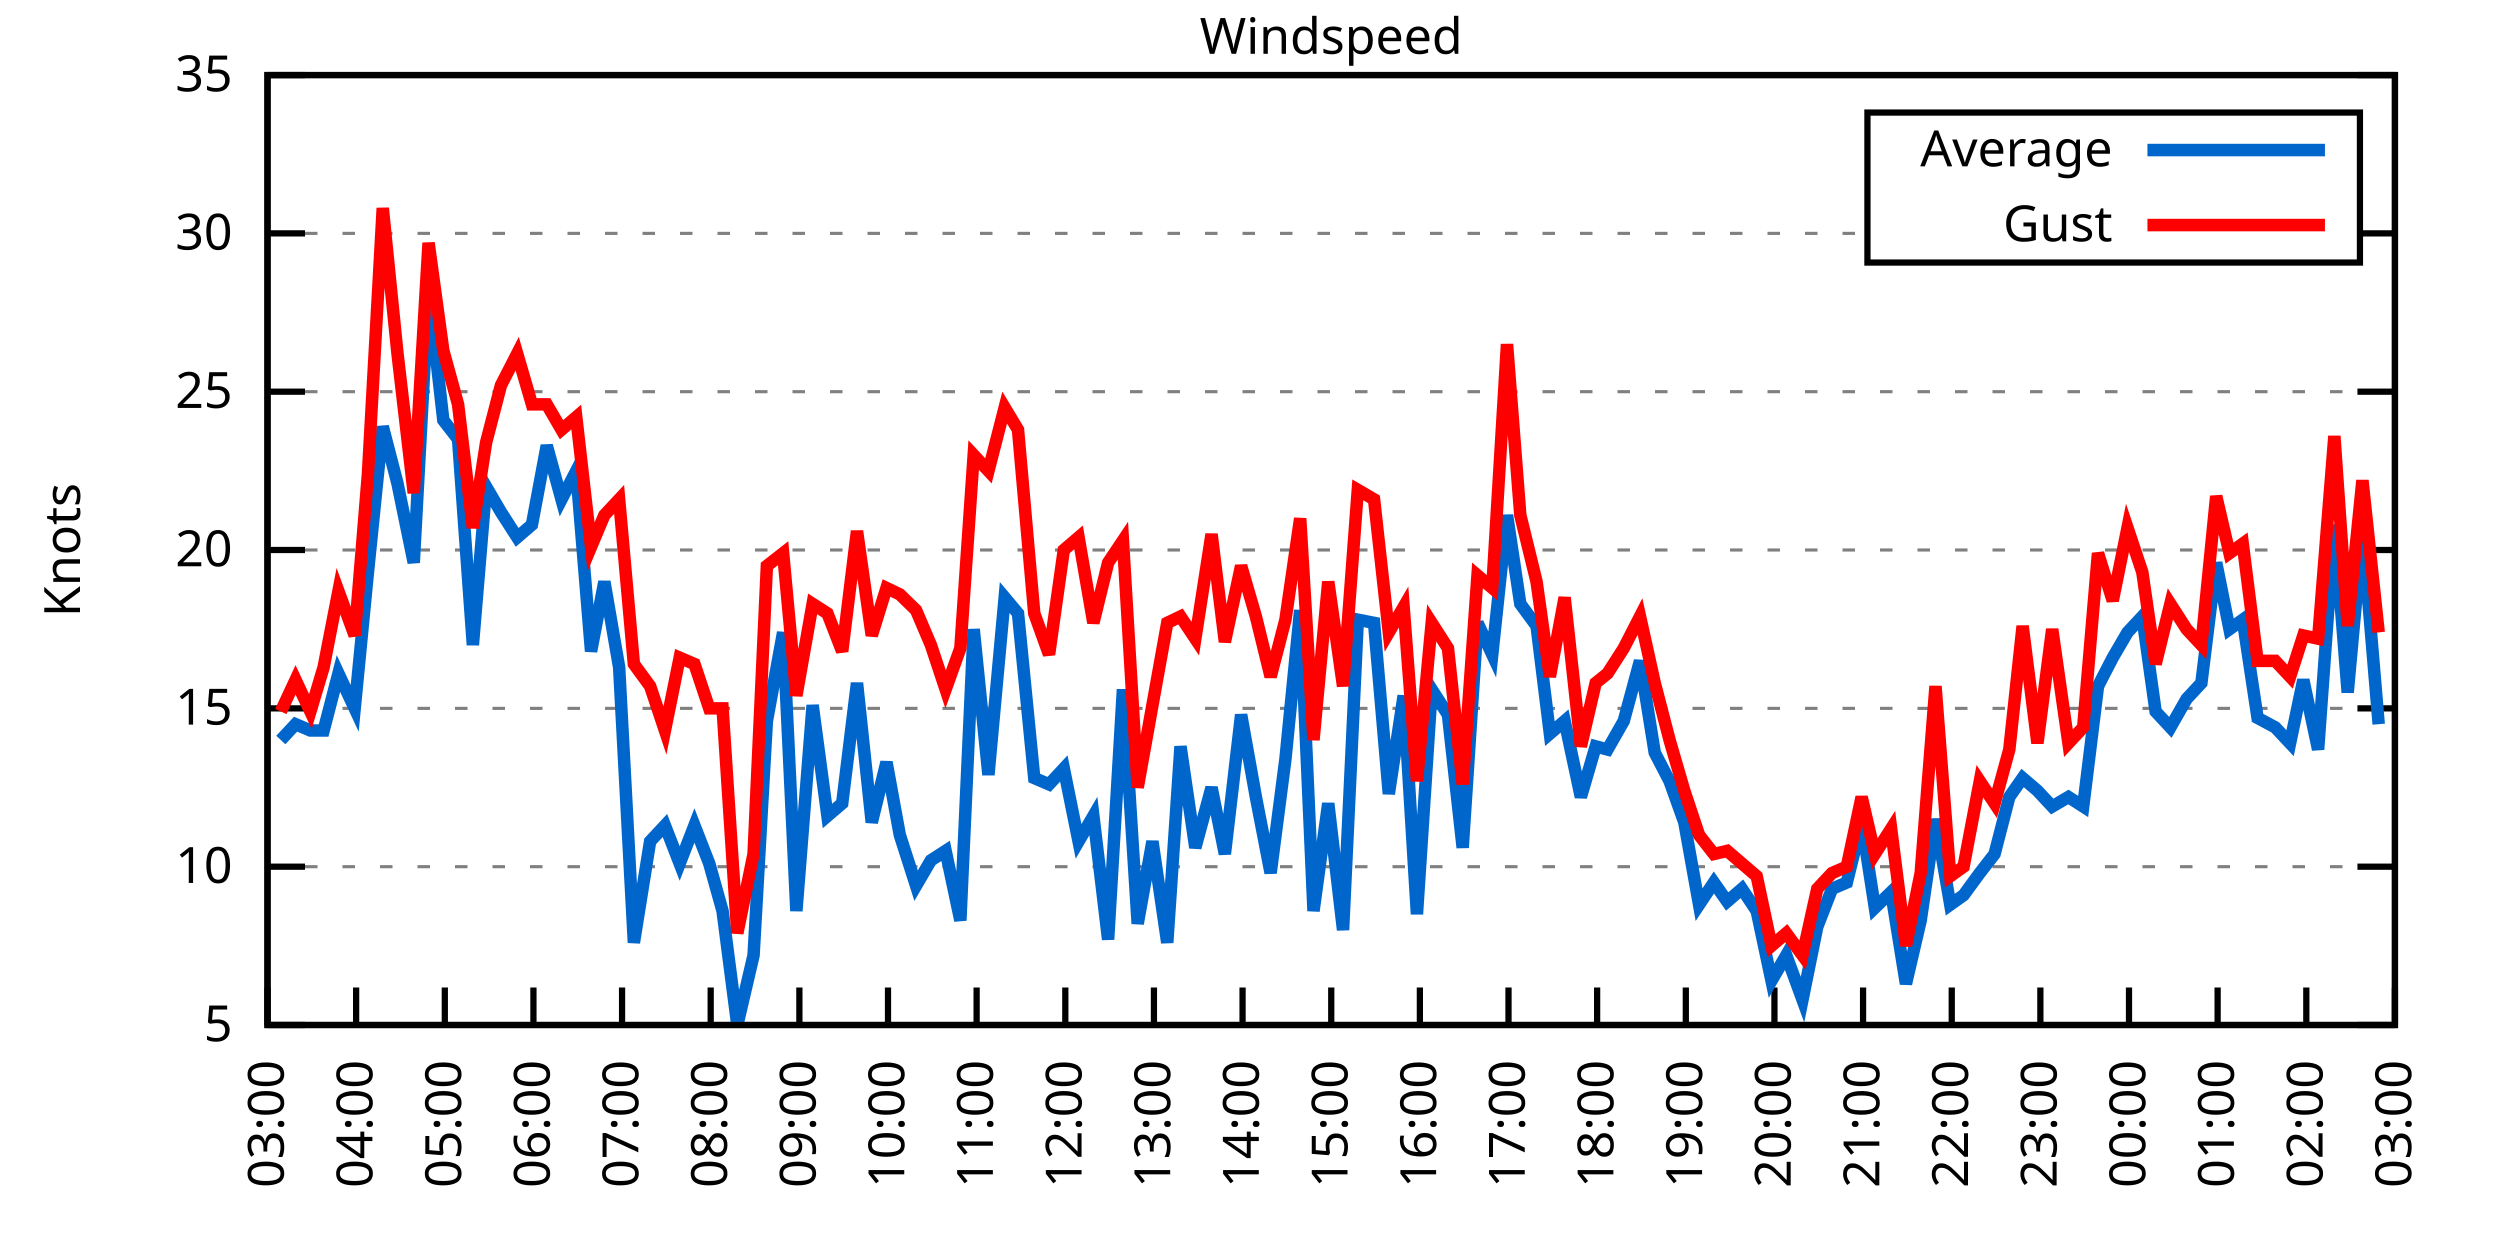
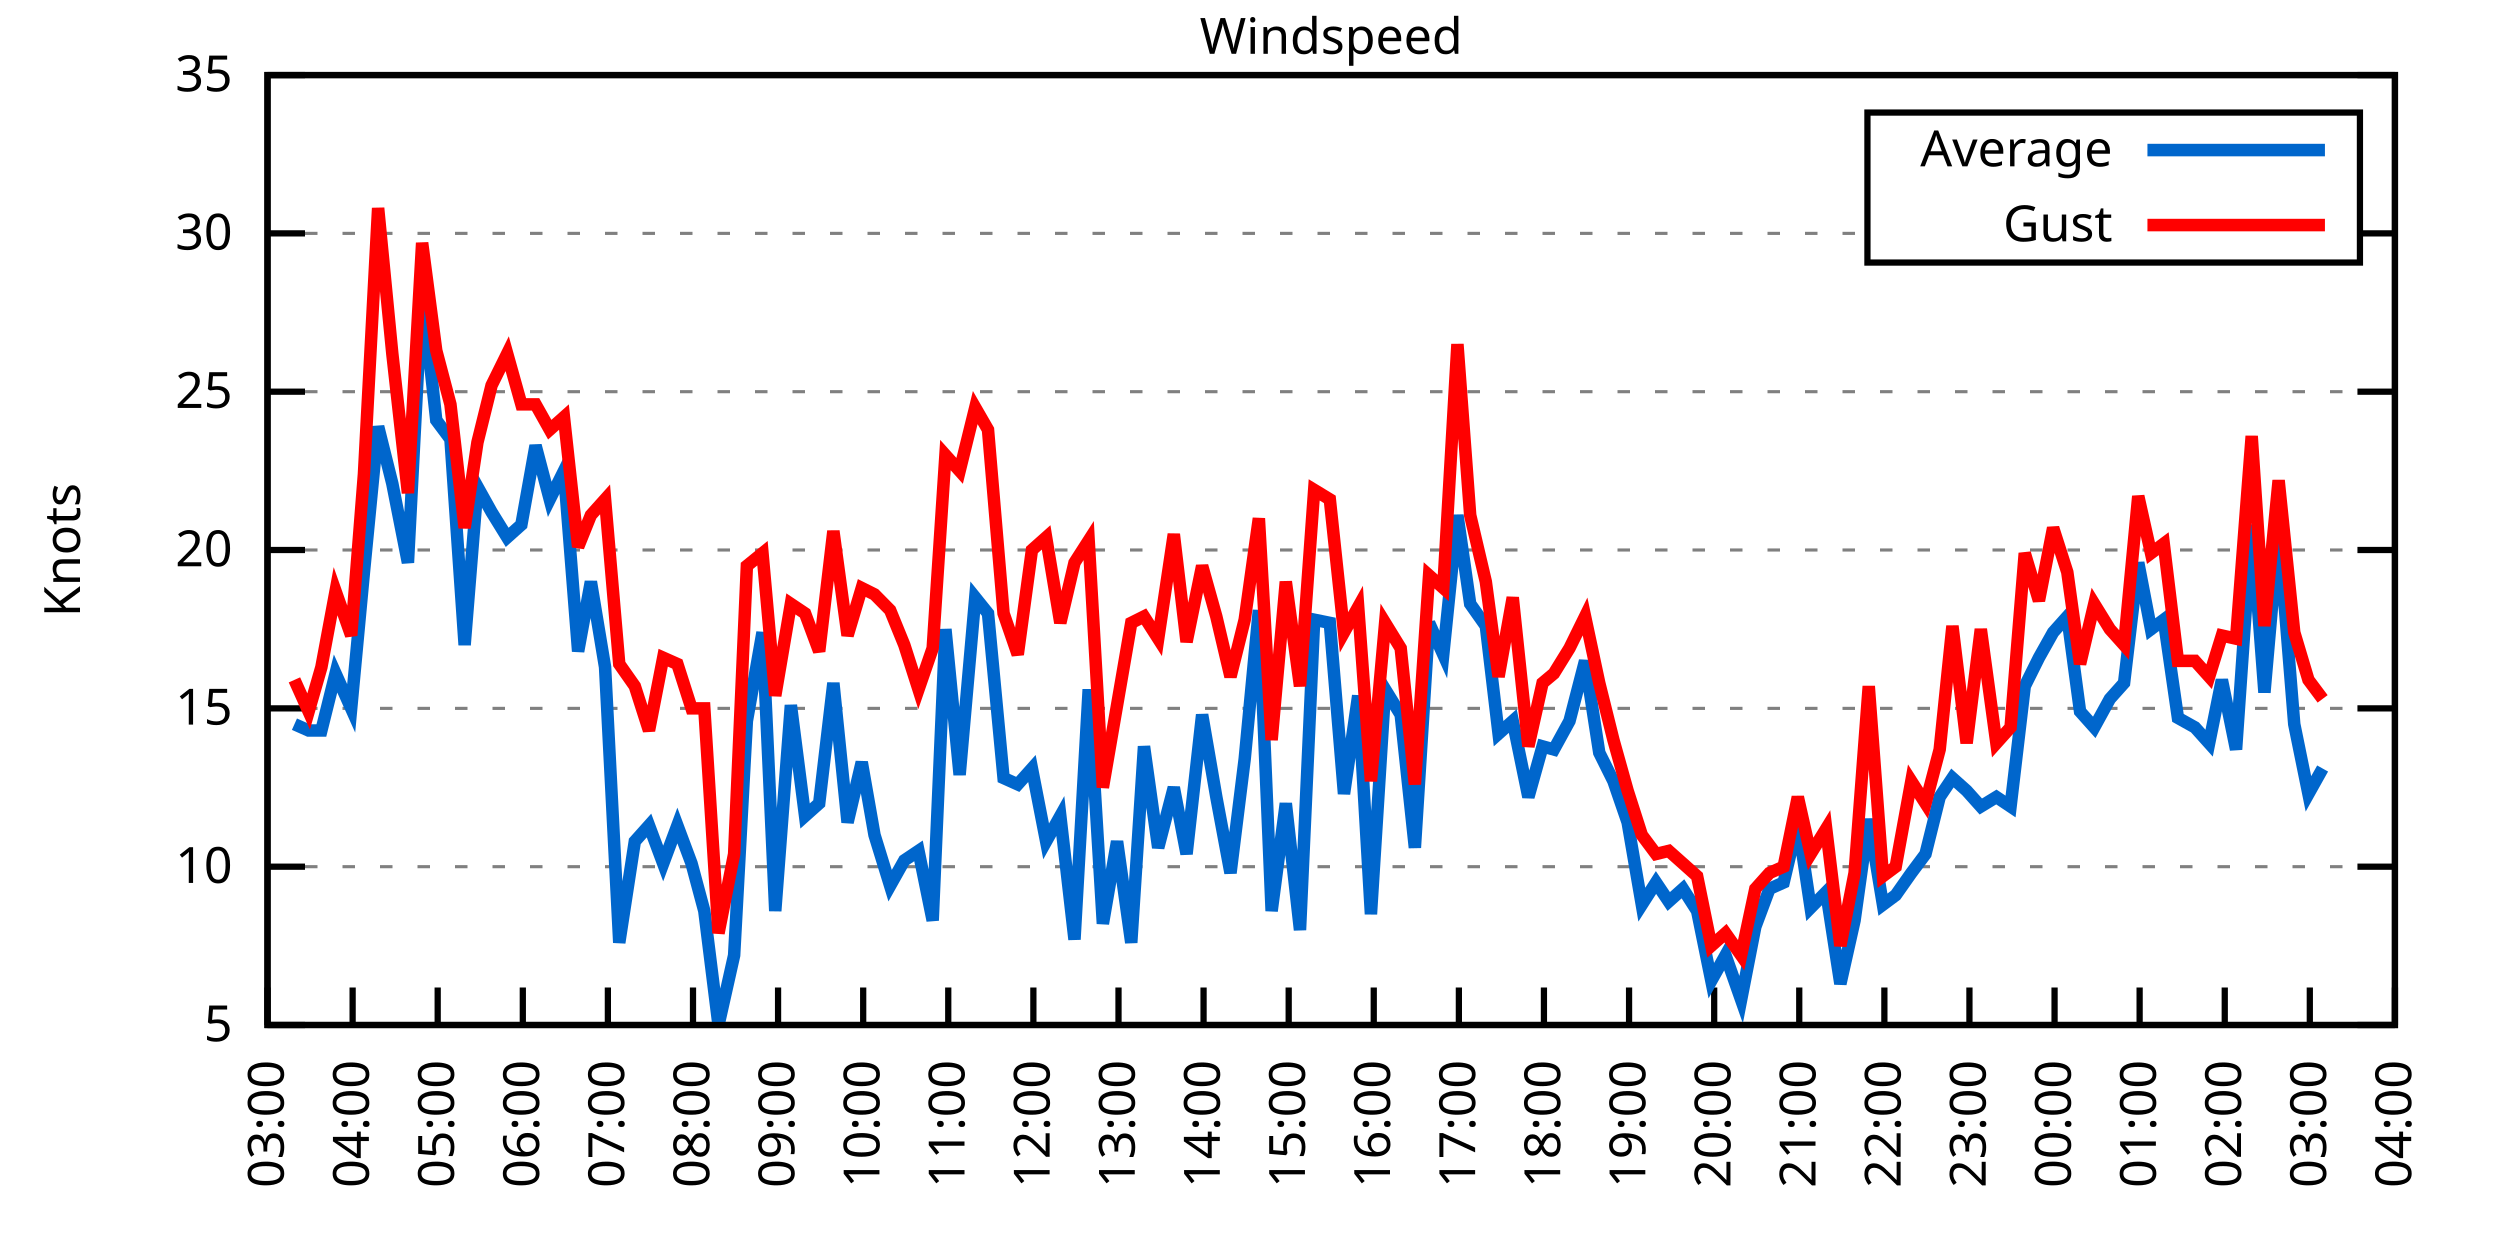
<svg xmlns="http://www.w3.org/2000/svg" xmlns:xlink="http://www.w3.org/1999/xlink" width="400" height="200" viewBox="0 0 400 200">
  <g id="gnuplot_canvas">
    <rect x="0" y="0" width="400" height="200" fill="none" />
    <defs>
      <circle id="gpDot" r="0.5" stroke-width="0.5" stroke="currentColor" />
      <path id="gpPt0" stroke-width="0.333" stroke="currentColor" d="M-1,0 h2 M0,-1 v2" />
      <path id="gpPt1" stroke-width="0.333" stroke="currentColor" d="M-1,-1 L1,1 M1,-1 L-1,1" />
      <path id="gpPt2" stroke-width="0.333" stroke="currentColor" d="M-1,0 L1,0 M0,-1 L0,1 M-1,-1 L1,1 M-1,1 L1,-1" />
      <rect id="gpPt3" stroke-width="0.333" stroke="currentColor" x="-1" y="-1" width="2" height="2" />
      <rect id="gpPt4" stroke-width="0.333" stroke="currentColor" fill="currentColor" x="-1" y="-1" width="2" height="2" />
      <circle id="gpPt5" stroke-width="0.333" stroke="currentColor" cx="0" cy="0" r="1" />
      <use xlink:href="#gpPt5" id="gpPt6" fill="currentColor" stroke="none" />
      <path id="gpPt7" stroke-width="0.333" stroke="currentColor" d="M0,-1.33 L-1.33,0.67 L1.33,0.67 z" />
      <use xlink:href="#gpPt7" id="gpPt8" fill="currentColor" stroke="none" />
      <use xlink:href="#gpPt7" id="gpPt9" stroke="currentColor" transform="rotate(180)" />
      <use xlink:href="#gpPt9" id="gpPt10" fill="currentColor" stroke="none" />
      <use xlink:href="#gpPt3" id="gpPt11" stroke="currentColor" transform="rotate(45)" />
      <use xlink:href="#gpPt11" id="gpPt12" fill="currentColor" stroke="none" />
      <path id="gpPt13" stroke-width="0.333" stroke="currentColor" d="M0,1.330 L1.265,0.411 L0.782,-1.067 L-0.782,-1.076 L-1.265,0.411 z" />
      <use xlink:href="#gpPt13" id="gpPt14" fill="currentColor" stroke="none" />
      <filter id="textbox" filterUnits="objectBoundingBox" x="0" y="0" height="1" width="1">
        <feFlood flood-color="white" flood-opacity="1" result="bgnd" />
        <feComposite in="SourceGraphic" in2="bgnd" operator="atop" />
      </filter>
      <filter id="greybox" filterUnits="objectBoundingBox" x="0" y="0" height="1" width="1">
        <feFlood flood-color="lightgrey" flood-opacity="1" result="grey" />
        <feComposite in="SourceGraphic" in2="grey" operator="atop" />
      </filter>
    </defs>
    <g fill="none" color="white" stroke="currentColor" stroke-width="1.00" stroke-linecap="butt" stroke-linejoin="miter">
</g>
    <g fill="none" color="black" stroke="currentColor" stroke-width="1.00" stroke-linecap="butt" stroke-linejoin="miter">
      <g stroke="none" shape-rendering="crispEdges">
        <polygon fill="rgb(255, 255, 255)" points="42.80,164.00 383.18,164.00 383.18,12.02 42.80,12.02 " />
      </g>
    </g>
    <g fill="none" color="black" stroke="currentColor" stroke-width="1.00" stroke-linecap="butt" stroke-linejoin="miter">
</g>
    <g fill="none" color="black" stroke="black" stroke-width="0.50" stroke-linecap="butt" stroke-linejoin="miter">
</g>
    <g fill="none" color="gray" stroke="currentColor" stroke-width="0.50" stroke-linecap="butt" stroke-linejoin="miter">
      <path stroke="gray" stroke-dasharray="2,4" class="gridline" d="M42.80,164.00 L383.19,164.00  " />
    </g>
    <g fill="none" color="gray" stroke="gray" stroke-width="1.00" stroke-linecap="butt" stroke-linejoin="miter">
</g>
    <g fill="none" color="black" stroke="currentColor" stroke-width="1.00" stroke-linecap="butt" stroke-linejoin="miter">
      <path stroke="black" d="M42.80,164.00 L48.80,164.00 M383.19,164.00 L377.19,164.00  " />
      <g transform="translate(37.20,166.60)" stroke="none" fill="black" font-family="Sans" font-size="8.00" text-anchor="end">
        <text>
          <tspan font-family="Sans"> 5</tspan>
        </text>
      </g>
    </g>
    <g fill="none" color="black" stroke="currentColor" stroke-width="1.00" stroke-linecap="butt" stroke-linejoin="miter">
</g>
    <g fill="none" color="black" stroke="black" stroke-width="0.50" stroke-linecap="butt" stroke-linejoin="miter">
</g>
    <g fill="none" color="gray" stroke="currentColor" stroke-width="0.50" stroke-linecap="butt" stroke-linejoin="miter">
      <path stroke="gray" stroke-dasharray="2,4" class="gridline" d="M42.80,138.67 L383.19,138.67  " />
    </g>
    <g fill="none" color="gray" stroke="gray" stroke-width="1.00" stroke-linecap="butt" stroke-linejoin="miter">
</g>
    <g fill="none" color="black" stroke="currentColor" stroke-width="1.00" stroke-linecap="butt" stroke-linejoin="miter">
      <path stroke="black" d="M42.80,138.67 L48.80,138.67 M383.19,138.67 L377.19,138.67  " />
      <g transform="translate(37.20,141.27)" stroke="none" fill="black" font-family="Sans" font-size="8.00" text-anchor="end">
        <text>
          <tspan font-family="Sans"> 10</tspan>
        </text>
      </g>
    </g>
    <g fill="none" color="black" stroke="currentColor" stroke-width="1.00" stroke-linecap="butt" stroke-linejoin="miter">
</g>
    <g fill="none" color="black" stroke="black" stroke-width="0.50" stroke-linecap="butt" stroke-linejoin="miter">
</g>
    <g fill="none" color="gray" stroke="currentColor" stroke-width="0.50" stroke-linecap="butt" stroke-linejoin="miter">
      <path stroke="gray" stroke-dasharray="2,4" class="gridline" d="M42.80,113.34 L383.19,113.34  " />
    </g>
    <g fill="none" color="gray" stroke="gray" stroke-width="1.00" stroke-linecap="butt" stroke-linejoin="miter">
</g>
    <g fill="none" color="black" stroke="currentColor" stroke-width="1.00" stroke-linecap="butt" stroke-linejoin="miter">
      <path stroke="black" d="M42.80,113.34 L48.80,113.34 M383.19,113.34 L377.19,113.34  " />
      <g transform="translate(37.20,115.94)" stroke="none" fill="black" font-family="Sans" font-size="8.00" text-anchor="end">
        <text>
          <tspan font-family="Sans"> 15</tspan>
        </text>
      </g>
    </g>
    <g fill="none" color="black" stroke="currentColor" stroke-width="1.00" stroke-linecap="butt" stroke-linejoin="miter">
</g>
    <g fill="none" color="black" stroke="black" stroke-width="0.50" stroke-linecap="butt" stroke-linejoin="miter">
</g>
    <g fill="none" color="gray" stroke="currentColor" stroke-width="0.50" stroke-linecap="butt" stroke-linejoin="miter">
      <path stroke="gray" stroke-dasharray="2,4" class="gridline" d="M42.80,88.00 L383.19,88.00  " />
    </g>
    <g fill="none" color="gray" stroke="gray" stroke-width="1.00" stroke-linecap="butt" stroke-linejoin="miter">
</g>
    <g fill="none" color="black" stroke="currentColor" stroke-width="1.00" stroke-linecap="butt" stroke-linejoin="miter">
      <path stroke="black" d="M42.80,88.00 L48.80,88.00 M383.19,88.00 L377.19,88.00  " />
      <g transform="translate(37.20,90.60)" stroke="none" fill="black" font-family="Sans" font-size="8.00" text-anchor="end">
        <text>
          <tspan font-family="Sans"> 20</tspan>
        </text>
      </g>
    </g>
    <g fill="none" color="black" stroke="currentColor" stroke-width="1.00" stroke-linecap="butt" stroke-linejoin="miter">
</g>
    <g fill="none" color="black" stroke="black" stroke-width="0.50" stroke-linecap="butt" stroke-linejoin="miter">
</g>
    <g fill="none" color="gray" stroke="currentColor" stroke-width="0.50" stroke-linecap="butt" stroke-linejoin="miter">
      <path stroke="gray" stroke-dasharray="2,4" class="gridline" d="M42.80,62.67 L383.19,62.67  " />
    </g>
    <g fill="none" color="gray" stroke="gray" stroke-width="1.00" stroke-linecap="butt" stroke-linejoin="miter">
</g>
    <g fill="none" color="black" stroke="currentColor" stroke-width="1.00" stroke-linecap="butt" stroke-linejoin="miter">
      <path stroke="black" d="M42.80,62.67 L48.80,62.67 M383.19,62.67 L377.19,62.67  " />
      <g transform="translate(37.20,65.27)" stroke="none" fill="black" font-family="Sans" font-size="8.00" text-anchor="end">
        <text>
          <tspan font-family="Sans"> 25</tspan>
        </text>
      </g>
    </g>
    <g fill="none" color="black" stroke="currentColor" stroke-width="1.00" stroke-linecap="butt" stroke-linejoin="miter">
</g>
    <g fill="none" color="black" stroke="black" stroke-width="0.50" stroke-linecap="butt" stroke-linejoin="miter">
</g>
    <g fill="none" color="gray" stroke="currentColor" stroke-width="0.50" stroke-linecap="butt" stroke-linejoin="miter">
      <path stroke="gray" stroke-dasharray="2,4" class="gridline" d="M42.80,37.34 L298.79,37.34 M377.59,37.34 L383.19,37.34  " />
    </g>
    <g fill="none" color="gray" stroke="gray" stroke-width="1.00" stroke-linecap="butt" stroke-linejoin="miter">
</g>
    <g fill="none" color="black" stroke="currentColor" stroke-width="1.00" stroke-linecap="butt" stroke-linejoin="miter">
      <path stroke="black" d="M42.80,37.34 L48.80,37.34 M383.19,37.34 L377.19,37.34  " />
      <g transform="translate(37.20,39.94)" stroke="none" fill="black" font-family="Sans" font-size="8.00" text-anchor="end">
        <text>
          <tspan font-family="Sans"> 30</tspan>
        </text>
      </g>
    </g>
    <g fill="none" color="black" stroke="currentColor" stroke-width="1.00" stroke-linecap="butt" stroke-linejoin="miter">
</g>
    <g fill="none" color="black" stroke="black" stroke-width="0.50" stroke-linecap="butt" stroke-linejoin="miter">
</g>
    <g fill="none" color="gray" stroke="currentColor" stroke-width="0.50" stroke-linecap="butt" stroke-linejoin="miter">
      <path stroke="gray" stroke-dasharray="2,4" class="gridline" d="M42.80,12.01 L383.19,12.01  " />
    </g>
    <g fill="none" color="gray" stroke="gray" stroke-width="1.00" stroke-linecap="butt" stroke-linejoin="miter">
</g>
    <g fill="none" color="black" stroke="currentColor" stroke-width="1.00" stroke-linecap="butt" stroke-linejoin="miter">
      <path stroke="black" d="M42.80,12.01 L48.80,12.01 M383.19,12.01 L377.19,12.01  " />
      <g transform="translate(37.20,14.61)" stroke="none" fill="black" font-family="Sans" font-size="8.00" text-anchor="end">
        <text>
          <tspan font-family="Sans"> 35</tspan>
        </text>
      </g>
    </g>
    <g fill="none" color="black" stroke="currentColor" stroke-width="1.00" stroke-linecap="butt" stroke-linejoin="miter">
      <path stroke="black" d="M42.80,164.00 L42.80,158.00  " />
      <g transform="translate(45.40,169.60) rotate(270.00)" stroke="none" fill="black" font-family="Sans" font-size="8.00" text-anchor="end">
        <text>
          <tspan font-family="Sans">03:00</tspan>
        </text>
      </g>
    </g>
    <g fill="none" color="black" stroke="currentColor" stroke-width="1.00" stroke-linecap="butt" stroke-linejoin="miter">
-       <path stroke="black" d="M56.98,164.00 L56.98,158.00  " />
-       <g transform="translate(59.58,169.60) rotate(270.00)" stroke="none" fill="black" font-family="Sans" font-size="8.00" text-anchor="end">
+       <path stroke="black" d="M56.42,164.00 L56.42,158.00  " />
+       <g transform="translate(59.02,169.60) rotate(270.00)" stroke="none" fill="black" font-family="Sans" font-size="8.00" text-anchor="end">
        <text>
          <tspan font-family="Sans">04:00</tspan>
        </text>
      </g>
    </g>
    <g fill="none" color="black" stroke="currentColor" stroke-width="1.00" stroke-linecap="butt" stroke-linejoin="miter">
-       <path stroke="black" d="M71.17,164.00 L71.17,158.00  " />
-       <g transform="translate(73.77,169.60) rotate(270.00)" stroke="none" fill="black" font-family="Sans" font-size="8.00" text-anchor="end">
+       <path stroke="black" d="M70.03,164.00 L70.03,158.00  " />
+       <g transform="translate(72.63,169.60) rotate(270.00)" stroke="none" fill="black" font-family="Sans" font-size="8.00" text-anchor="end">
        <text>
          <tspan font-family="Sans">05:00</tspan>
        </text>
      </g>
    </g>
    <g fill="none" color="black" stroke="currentColor" stroke-width="1.00" stroke-linecap="butt" stroke-linejoin="miter">
-       <path stroke="black" d="M85.35,164.00 L85.35,158.00  " />
-       <g transform="translate(87.95,169.60) rotate(270.00)" stroke="none" fill="black" font-family="Sans" font-size="8.00" text-anchor="end">
+       <path stroke="black" d="M83.65,164.00 L83.65,158.00  " />
+       <g transform="translate(86.25,169.60) rotate(270.00)" stroke="none" fill="black" font-family="Sans" font-size="8.00" text-anchor="end">
        <text>
          <tspan font-family="Sans">06:00</tspan>
        </text>
      </g>
    </g>
    <g fill="none" color="black" stroke="currentColor" stroke-width="1.00" stroke-linecap="butt" stroke-linejoin="miter">
-       <path stroke="black" d="M99.53,164.00 L99.53,158.00  " />
-       <g transform="translate(102.13,169.60) rotate(270.00)" stroke="none" fill="black" font-family="Sans" font-size="8.00" text-anchor="end">
+       <path stroke="black" d="M97.26,164.00 L97.26,158.00  " />
+       <g transform="translate(99.86,169.60) rotate(270.00)" stroke="none" fill="black" font-family="Sans" font-size="8.00" text-anchor="end">
        <text>
          <tspan font-family="Sans">07:00</tspan>
        </text>
      </g>
    </g>
    <g fill="none" color="black" stroke="currentColor" stroke-width="1.00" stroke-linecap="butt" stroke-linejoin="miter">
-       <path stroke="black" d="M113.71,164.00 L113.71,158.00  " />
-       <g transform="translate(116.31,169.60) rotate(270.00)" stroke="none" fill="black" font-family="Sans" font-size="8.00" text-anchor="end">
+       <path stroke="black" d="M110.88,164.00 L110.88,158.00  " />
+       <g transform="translate(113.48,169.60) rotate(270.00)" stroke="none" fill="black" font-family="Sans" font-size="8.00" text-anchor="end">
        <text>
          <tspan font-family="Sans">08:00</tspan>
        </text>
      </g>
    </g>
    <g fill="none" color="black" stroke="currentColor" stroke-width="1.00" stroke-linecap="butt" stroke-linejoin="miter">
-       <path stroke="black" d="M127.90,164.00 L127.90,158.00  " />
-       <g transform="translate(130.50,169.60) rotate(270.00)" stroke="none" fill="black" font-family="Sans" font-size="8.00" text-anchor="end">
+       <path stroke="black" d="M124.49,164.00 L124.49,158.00  " />
+       <g transform="translate(127.09,169.60) rotate(270.00)" stroke="none" fill="black" font-family="Sans" font-size="8.00" text-anchor="end">
        <text>
          <tspan font-family="Sans">09:00</tspan>
        </text>
      </g>
    </g>
    <g fill="none" color="black" stroke="currentColor" stroke-width="1.00" stroke-linecap="butt" stroke-linejoin="miter">
-       <path stroke="black" d="M142.08,164.00 L142.08,158.00  " />
-       <g transform="translate(144.68,169.60) rotate(270.00)" stroke="none" fill="black" font-family="Sans" font-size="8.00" text-anchor="end">
+       <path stroke="black" d="M138.11,164.00 L138.11,158.00  " />
+       <g transform="translate(140.71,169.60) rotate(270.00)" stroke="none" fill="black" font-family="Sans" font-size="8.00" text-anchor="end">
        <text>
          <tspan font-family="Sans">10:00</tspan>
        </text>
      </g>
    </g>
    <g fill="none" color="black" stroke="currentColor" stroke-width="1.00" stroke-linecap="butt" stroke-linejoin="miter">
-       <path stroke="black" d="M156.26,164.00 L156.26,158.00  " />
-       <g transform="translate(158.86,169.60) rotate(270.00)" stroke="none" fill="black" font-family="Sans" font-size="8.00" text-anchor="end">
+       <path stroke="black" d="M151.72,164.00 L151.72,158.00  " />
+       <g transform="translate(154.32,169.60) rotate(270.00)" stroke="none" fill="black" font-family="Sans" font-size="8.00" text-anchor="end">
        <text>
          <tspan font-family="Sans">11:00</tspan>
        </text>
      </g>
    </g>
    <g fill="none" color="black" stroke="currentColor" stroke-width="1.00" stroke-linecap="butt" stroke-linejoin="miter">
-       <path stroke="black" d="M170.45,164.00 L170.45,158.00  " />
-       <g transform="translate(173.05,169.60) rotate(270.00)" stroke="none" fill="black" font-family="Sans" font-size="8.00" text-anchor="end">
+       <path stroke="black" d="M165.34,164.00 L165.34,158.00  " />
+       <g transform="translate(167.94,169.60) rotate(270.00)" stroke="none" fill="black" font-family="Sans" font-size="8.00" text-anchor="end">
        <text>
          <tspan font-family="Sans">12:00</tspan>
        </text>
      </g>
    </g>
    <g fill="none" color="black" stroke="currentColor" stroke-width="1.00" stroke-linecap="butt" stroke-linejoin="miter">
-       <path stroke="black" d="M184.63,164.00 L184.63,158.00  " />
-       <g transform="translate(187.23,169.60) rotate(270.00)" stroke="none" fill="black" font-family="Sans" font-size="8.00" text-anchor="end">
+       <path stroke="black" d="M178.96,164.00 L178.96,158.00  " />
+       <g transform="translate(181.56,169.60) rotate(270.00)" stroke="none" fill="black" font-family="Sans" font-size="8.00" text-anchor="end">
        <text>
          <tspan font-family="Sans">13:00</tspan>
        </text>
      </g>
    </g>
    <g fill="none" color="black" stroke="currentColor" stroke-width="1.00" stroke-linecap="butt" stroke-linejoin="miter">
-       <path stroke="black" d="M198.81,164.00 L198.81,158.00  " />
-       <g transform="translate(201.41,169.60) rotate(270.00)" stroke="none" fill="black" font-family="Sans" font-size="8.00" text-anchor="end">
+       <path stroke="black" d="M192.57,164.00 L192.57,158.00  " />
+       <g transform="translate(195.17,169.60) rotate(270.00)" stroke="none" fill="black" font-family="Sans" font-size="8.00" text-anchor="end">
        <text>
          <tspan font-family="Sans">14:00</tspan>
        </text>
      </g>
    </g>
    <g fill="none" color="black" stroke="currentColor" stroke-width="1.00" stroke-linecap="butt" stroke-linejoin="miter">
-       <path stroke="black" d="M213.00,164.00 L213.00,158.00  " />
-       <g transform="translate(215.60,169.60) rotate(270.00)" stroke="none" fill="black" font-family="Sans" font-size="8.00" text-anchor="end">
+       <path stroke="black" d="M206.19,164.00 L206.19,158.00  " />
+       <g transform="translate(208.79,169.60) rotate(270.00)" stroke="none" fill="black" font-family="Sans" font-size="8.00" text-anchor="end">
        <text>
          <tspan font-family="Sans">15:00</tspan>
        </text>
      </g>
    </g>
    <g fill="none" color="black" stroke="currentColor" stroke-width="1.00" stroke-linecap="butt" stroke-linejoin="miter">
-       <path stroke="black" d="M227.18,164.00 L227.18,158.00  " />
-       <g transform="translate(229.78,169.60) rotate(270.00)" stroke="none" fill="black" font-family="Sans" font-size="8.00" text-anchor="end">
+       <path stroke="black" d="M219.80,164.00 L219.80,158.00  " />
+       <g transform="translate(222.40,169.60) rotate(270.00)" stroke="none" fill="black" font-family="Sans" font-size="8.00" text-anchor="end">
        <text>
          <tspan font-family="Sans">16:00</tspan>
        </text>
      </g>
    </g>
    <g fill="none" color="black" stroke="currentColor" stroke-width="1.00" stroke-linecap="butt" stroke-linejoin="miter">
-       <path stroke="black" d="M241.36,164.00 L241.36,158.00  " />
-       <g transform="translate(243.96,169.60) rotate(270.00)" stroke="none" fill="black" font-family="Sans" font-size="8.00" text-anchor="end">
+       <path stroke="black" d="M233.42,164.00 L233.42,158.00  " />
+       <g transform="translate(236.02,169.60) rotate(270.00)" stroke="none" fill="black" font-family="Sans" font-size="8.00" text-anchor="end">
        <text>
          <tspan font-family="Sans">17:00</tspan>
        </text>
      </g>
    </g>
    <g fill="none" color="black" stroke="currentColor" stroke-width="1.00" stroke-linecap="butt" stroke-linejoin="miter">
-       <path stroke="black" d="M255.54,164.00 L255.54,158.00  " />
-       <g transform="translate(258.14,169.60) rotate(270.00)" stroke="none" fill="black" font-family="Sans" font-size="8.00" text-anchor="end">
+       <path stroke="black" d="M247.03,164.00 L247.03,158.00  " />
+       <g transform="translate(249.63,169.60) rotate(270.00)" stroke="none" fill="black" font-family="Sans" font-size="8.00" text-anchor="end">
        <text>
          <tspan font-family="Sans">18:00</tspan>
        </text>
      </g>
    </g>
    <g fill="none" color="black" stroke="currentColor" stroke-width="1.00" stroke-linecap="butt" stroke-linejoin="miter">
-       <path stroke="black" d="M269.73,164.00 L269.73,158.00  " />
-       <g transform="translate(272.33,169.60) rotate(270.00)" stroke="none" fill="black" font-family="Sans" font-size="8.00" text-anchor="end">
+       <path stroke="black" d="M260.65,164.00 L260.65,158.00  " />
+       <g transform="translate(263.25,169.60) rotate(270.00)" stroke="none" fill="black" font-family="Sans" font-size="8.00" text-anchor="end">
        <text>
          <tspan font-family="Sans">19:00</tspan>
        </text>
      </g>
    </g>
    <g fill="none" color="black" stroke="currentColor" stroke-width="1.00" stroke-linecap="butt" stroke-linejoin="miter">
-       <path stroke="black" d="M283.91,164.00 L283.91,158.00  " />
-       <g transform="translate(286.51,169.60) rotate(270.00)" stroke="none" fill="black" font-family="Sans" font-size="8.00" text-anchor="end">
+       <path stroke="black" d="M274.27,164.00 L274.27,158.00  " />
+       <g transform="translate(276.87,169.60) rotate(270.00)" stroke="none" fill="black" font-family="Sans" font-size="8.00" text-anchor="end">
        <text>
          <tspan font-family="Sans">20:00</tspan>
        </text>
      </g>
    </g>
    <g fill="none" color="black" stroke="currentColor" stroke-width="1.00" stroke-linecap="butt" stroke-linejoin="miter">
-       <path stroke="black" d="M298.09,164.00 L298.09,158.00  " />
-       <g transform="translate(300.69,169.60) rotate(270.00)" stroke="none" fill="black" font-family="Sans" font-size="8.00" text-anchor="end">
+       <path stroke="black" d="M287.88,164.00 L287.88,158.00  " />
+       <g transform="translate(290.48,169.60) rotate(270.00)" stroke="none" fill="black" font-family="Sans" font-size="8.00" text-anchor="end">
        <text>
          <tspan font-family="Sans">21:00</tspan>
        </text>
      </g>
    </g>
    <g fill="none" color="black" stroke="currentColor" stroke-width="1.00" stroke-linecap="butt" stroke-linejoin="miter">
-       <path stroke="black" d="M312.28,164.00 L312.28,158.00  " />
-       <g transform="translate(314.88,169.60) rotate(270.00)" stroke="none" fill="black" font-family="Sans" font-size="8.00" text-anchor="end">
+       <path stroke="black" d="M301.50,164.00 L301.50,158.00  " />
+       <g transform="translate(304.10,169.60) rotate(270.00)" stroke="none" fill="black" font-family="Sans" font-size="8.00" text-anchor="end">
        <text>
          <tspan font-family="Sans">22:00</tspan>
        </text>
      </g>
    </g>
    <g fill="none" color="black" stroke="currentColor" stroke-width="1.00" stroke-linecap="butt" stroke-linejoin="miter">
-       <path stroke="black" d="M326.46,164.00 L326.46,158.00  " />
-       <g transform="translate(329.06,169.60) rotate(270.00)" stroke="none" fill="black" font-family="Sans" font-size="8.00" text-anchor="end">
+       <path stroke="black" d="M315.11,164.00 L315.11,158.00  " />
+       <g transform="translate(317.71,169.60) rotate(270.00)" stroke="none" fill="black" font-family="Sans" font-size="8.00" text-anchor="end">
        <text>
          <tspan font-family="Sans">23:00</tspan>
        </text>
      </g>
    </g>
    <g fill="none" color="black" stroke="currentColor" stroke-width="1.00" stroke-linecap="butt" stroke-linejoin="miter">
-       <path stroke="black" d="M340.64,164.00 L340.64,158.00  " />
-       <g transform="translate(343.24,169.60) rotate(270.00)" stroke="none" fill="black" font-family="Sans" font-size="8.00" text-anchor="end">
+       <path stroke="black" d="M328.73,164.00 L328.73,158.00  " />
+       <g transform="translate(331.33,169.60) rotate(270.00)" stroke="none" fill="black" font-family="Sans" font-size="8.00" text-anchor="end">
        <text>
          <tspan font-family="Sans">00:00</tspan>
        </text>
      </g>
    </g>
    <g fill="none" color="black" stroke="currentColor" stroke-width="1.00" stroke-linecap="butt" stroke-linejoin="miter">
-       <path stroke="black" d="M354.82,164.00 L354.82,158.00  " />
-       <g transform="translate(357.42,169.60) rotate(270.00)" stroke="none" fill="black" font-family="Sans" font-size="8.00" text-anchor="end">
+       <path stroke="black" d="M342.34,164.00 L342.34,158.00  " />
+       <g transform="translate(344.94,169.60) rotate(270.00)" stroke="none" fill="black" font-family="Sans" font-size="8.00" text-anchor="end">
        <text>
          <tspan font-family="Sans">01:00</tspan>
        </text>
      </g>
    </g>
    <g fill="none" color="black" stroke="currentColor" stroke-width="1.00" stroke-linecap="butt" stroke-linejoin="miter">
-       <path stroke="black" d="M369.01,164.00 L369.01,158.00  " />
-       <g transform="translate(371.61,169.60) rotate(270.00)" stroke="none" fill="black" font-family="Sans" font-size="8.00" text-anchor="end">
+       <path stroke="black" d="M355.96,164.00 L355.96,158.00  " />
+       <g transform="translate(358.56,169.60) rotate(270.00)" stroke="none" fill="black" font-family="Sans" font-size="8.00" text-anchor="end">
        <text>
          <tspan font-family="Sans">02:00</tspan>
+         </text>
+       </g>
+     </g>
+     <g fill="none" color="black" stroke="currentColor" stroke-width="1.00" stroke-linecap="butt" stroke-linejoin="miter">
+       <path stroke="black" d="M369.57,164.00 L369.57,158.00  " />
+       <g transform="translate(372.17,169.60) rotate(270.00)" stroke="none" fill="black" font-family="Sans" font-size="8.00" text-anchor="end">
+         <text>
+           <tspan font-family="Sans">03:00</tspan>
        </text>
      </g>
    </g>
    <g fill="none" color="black" stroke="currentColor" stroke-width="1.00" stroke-linecap="butt" stroke-linejoin="miter">
      <path stroke="black" d="M383.19,164.00 L383.19,158.00  " />
      <g transform="translate(385.79,169.60) rotate(270.00)" stroke="none" fill="black" font-family="Sans" font-size="8.00" text-anchor="end">
        <text>
-           <tspan font-family="Sans">03:00</tspan>
+           <tspan font-family="Sans">04:00</tspan>
        </text>
      </g>
    </g>
    <g fill="none" color="black" stroke="currentColor" stroke-width="1.00" stroke-linecap="butt" stroke-linejoin="miter">
</g>
    <g fill="none" color="black" stroke="currentColor" stroke-width="1.00" stroke-linecap="butt" stroke-linejoin="miter">
      <path stroke="black" d="M42.80,12.01 L42.80,164.00 L383.19,164.00 L383.19,12.01 L42.80,12.01 Z  " />
    </g>
    <g fill="none" color="black" stroke="currentColor" stroke-width="1.00" stroke-linecap="butt" stroke-linejoin="miter">
</g>
    <g fill="none" color="black" stroke="currentColor" stroke-width="1.00" stroke-linecap="butt" stroke-linejoin="miter">
      <path stroke="black" d="M298.79,42.01 L298.79,18.01 L377.59,18.01 L377.59,42.01 L298.79,42.01 Z  " />
    </g>
    <g id="Windspeed_plot_1">
      <g fill="none" color="white" stroke="black" stroke-width="2.00" stroke-linecap="butt" stroke-linejoin="miter">
</g>
      <g fill="none" color="black" stroke="currentColor" stroke-width="2.00" stroke-linecap="butt" stroke-linejoin="miter">
        <g transform="translate(337.99,26.61)" stroke="none" fill="black" font-family="Sans" font-size="8.00" text-anchor="end">
          <text>
            <tspan font-family="Sans">Average</tspan>
          </text>
        </g>
      </g>
      <g fill="none" color="black" stroke="currentColor" stroke-width="2.00" stroke-linecap="butt" stroke-linejoin="miter">
-         <path stroke="rgb(  0, 102, 204)" d="M343.59,24.01 L371.99,24.01 M44.93,118.40 L47.29,115.87 L49.66,116.88 L51.78,116.88 L54.15,107.76 L56.75,113.34   L58.87,91.55 L61.24,68.25 L63.60,77.37 L66.20,90.03 L68.57,46.46 L70.93,67.23 L73.29,70.27 L75.66,103.20   L77.78,77.87 L80.15,81.93 L82.75,85.98 L85.11,83.95 L87.48,71.29 L89.84,79.90 L92.20,75.34 L94.57,104.22   L96.70,93.07 L99.06,106.75 L101.42,150.83 L104.02,134.62 L106.39,132.08 L108.75,138.16 L111.11,132.08 L113.48,138.16   L115.61,145.76 L117.97,164.00 L120.57,152.85 L122.70,115.36 L125.30,101.18 L127.42,145.76 L130.02,112.83 L132.39,130.56   L134.75,128.54 L137.12,109.28 L139.48,131.58 L141.84,121.95 L143.97,133.60 L146.57,141.71 L148.94,137.66 L151.30,136.14   L153.66,147.28 L155.79,100.67 L158.15,123.98 L160.75,95.60 L162.88,98.14 L165.48,124.48 L167.85,125.50 L170.21,122.96   L172.57,134.62 L174.94,130.56 L177.30,150.32 L179.67,110.30 L182.03,147.79 L184.39,134.62 L186.76,150.83 L188.88,119.42   L191.25,135.63 L193.85,126.00 L195.98,136.64 L198.58,114.35 L200.94,127.52 L203.30,139.68 L205.67,121.44 L208.03,97.63   L210.16,145.76 L212.52,128.54 L214.89,148.80 L217.25,99.15 L219.85,99.66 L222.21,127.02 L224.58,111.31 L226.71,146.27   L229.07,110.30 L231.67,114.35 L234.03,135.63 L236.40,99.66 L238.76,104.72 L241.12,82.43 L243.25,96.62 L245.85,100.16   L247.98,117.39 L250.34,115.36 L252.94,127.52 L255.31,119.42 L257.20,119.92 L259.80,115.36 L262.40,105.74 L264.76,120.43   L267.13,124.99 L269.49,131.58 L271.85,144.75 L274.22,141.20 L276.35,144.24 L278.71,142.21 L281.07,145.76 L283.44,156.91   L285.80,152.85 L288.40,159.95 L290.76,148.29 L293.13,142.21 L295.49,141.20 L297.86,131.58 L299.98,145.25 L302.58,142.72   L304.95,157.41 L307.31,147.28 L309.68,131.07 L312.04,144.75 L314.17,143.23 L316.77,139.68 L319.13,136.64 L321.49,127.52   L323.62,124.48 L325.99,126.51 L328.35,129.04 L330.95,127.52 L333.31,129.04 L335.68,109.79 L338.04,105.23 L340.40,101.18   L342.77,98.64 L344.90,113.84 L347.26,116.38 L349.86,111.82 L352.22,109.28 L354.59,90.03 L356.72,100.67 L358.84,99.15   L361.21,114.86 L364.04,116.38 L366.41,118.91 L368.53,108.78 L370.90,119.92 L373.50,83.95 L375.63,110.80 L377.99,84.97   L380.59,115.87  " />
+         <path stroke="rgb(  0, 102, 204)" d="M343.59,24.01 L371.99,24.01 M47.11,115.87 L49.38,116.88 L51.42,116.88 L53.69,107.76 L56.19,113.34 L58.23,91.55   L60.50,68.25 L62.77,77.37 L65.27,90.03 L67.54,46.46 L69.80,67.23 L72.07,70.27 L74.34,103.20 L76.39,77.87   L78.65,81.93 L81.15,85.98 L83.42,83.95 L85.69,71.29 L87.96,79.90 L90.23,75.34 L92.50,104.22 L94.54,93.07   L96.81,106.75 L99.08,150.83 L101.57,134.62 L103.84,132.08 L106.11,138.16 L108.38,132.08 L110.65,138.16 L112.69,145.76   L114.96,164.00 L117.46,152.85 L119.50,115.36 L122.00,101.18 L124.04,145.76 L126.54,112.83 L128.81,130.56 L131.07,128.54   L133.34,109.28 L135.61,131.58 L137.88,121.95 L139.92,133.60 L142.42,141.71 L144.69,137.66 L146.96,136.14 L149.23,147.28   L151.27,100.67 L153.54,123.98 L156.04,95.60 L158.08,98.14 L160.57,124.48 L162.84,125.50 L165.11,122.96 L167.38,134.62   L169.65,130.56 L171.92,150.32 L174.19,110.30 L176.46,147.79 L178.73,134.62 L181.00,150.83 L183.04,119.42 L185.31,135.63   L187.81,126.00 L189.85,136.64 L192.34,114.35 L194.61,127.52 L196.88,139.68 L199.15,121.44 L201.42,97.63 L203.46,145.76   L205.73,128.54 L208.00,148.80 L210.27,99.15 L212.77,99.66 L215.04,127.02 L217.31,111.31 L219.35,146.27 L221.62,110.30   L224.11,114.35 L226.38,135.63 L228.65,99.66 L230.92,104.72 L233.19,82.43 L235.23,96.62 L237.73,100.16 L239.77,117.39   L242.04,115.36 L244.54,127.52 L246.81,119.42 L248.62,119.92 L251.12,115.36 L253.61,105.74 L255.88,120.43 L258.15,124.99   L260.42,131.58 L262.69,144.75 L264.96,141.20 L267.00,144.24 L269.27,142.21 L271.54,145.76 L273.81,156.91 L276.08,152.85   L278.58,159.95 L280.85,148.29 L283.12,142.21 L285.38,141.20 L287.65,131.58 L289.70,145.25 L292.19,142.72 L294.46,157.41   L296.73,147.28 L299.00,131.07 L301.27,144.75 L303.31,143.23 L305.81,139.68 L308.08,136.64 L310.35,127.52 L312.39,124.48   L314.66,126.51 L316.93,129.04 L319.42,127.52 L321.69,129.04 L323.96,109.79 L326.23,105.23 L328.50,101.18 L330.77,98.64   L332.81,113.84 L335.08,116.38 L337.58,111.82 L339.85,109.28 L342.12,90.03 L344.16,100.67 L346.20,99.15 L348.47,114.86   L351.19,116.38 L353.46,118.91 L355.50,108.78 L357.77,119.92 L360.27,83.95 L362.31,110.80 L364.58,84.97 L367.08,115.87   L369.35,127.02 L371.62,122.96  " />
      </g>
    </g>
    <g id="Windspeed_plot_2">
      <g fill="none" color="black" stroke="currentColor" stroke-width="2.00" stroke-linecap="butt" stroke-linejoin="miter">
        <g transform="translate(337.99,38.61)" stroke="none" fill="black" font-family="Sans" font-size="8.00" text-anchor="end">
          <text>
            <tspan font-family="Sans">Gust</tspan>
          </text>
        </g>
      </g>
      <g fill="none" color="black" stroke="currentColor" stroke-width="2.00" stroke-linecap="butt" stroke-linejoin="miter">
-         <path stroke="rgb(255,   0,   0)" d="M343.59,36.01 L371.99,36.01 M44.93,113.84 L47.29,108.78 L49.66,113.84 L51.78,106.75 L54.15,94.59 L56.75,101.68   L58.87,75.85 L61.24,33.29 L63.60,56.59 L66.20,78.89 L68.57,38.86 L70.93,56.09 L73.29,64.70 L75.66,84.46   L77.78,70.78 L80.15,61.66 L82.75,56.59 L85.11,64.70 L87.48,64.70 L89.84,68.75 L92.20,66.73 L94.57,87.50   L96.70,82.43 L99.06,79.90 L101.42,106.24 L104.02,109.79 L106.39,116.88 L108.75,105.23 L111.11,106.24 L113.48,113.34   L115.61,113.34 L117.97,149.31 L120.57,136.64 L122.70,90.54 L125.30,88.51 L127.42,111.31 L130.02,96.62 L132.39,98.14   L134.75,104.22 L137.12,84.97 L139.48,101.68 L141.84,94.08 L143.97,95.10 L146.57,97.63 L148.94,103.20 L151.30,110.30   L153.66,103.71 L155.79,72.81 L158.15,75.34 L160.75,65.21 L162.88,68.75 L165.48,98.14 L167.85,104.72 L170.21,88.00   L172.57,85.98 L174.94,99.66 L177.30,90.03 L179.67,86.49 L182.03,126.00 L184.39,112.83 L186.76,99.66 L188.88,98.64   L191.25,102.19 L193.85,85.47 L195.98,102.70 L198.58,90.54 L200.94,98.64 L203.30,108.27 L205.67,99.15 L208.03,82.94   L210.16,118.40 L212.52,93.07 L214.89,109.79 L217.25,78.38 L219.85,79.90 L222.21,101.18 L224.58,97.12 L226.71,124.99   L229.07,99.66 L231.67,103.71 L234.03,125.50 L236.40,92.06 L238.76,94.08 L241.12,55.07 L243.25,82.43 L245.85,93.07   L247.98,108.27 L250.34,95.60 L252.94,119.42 L255.31,109.28 L257.20,107.76 L259.80,103.71 L262.40,98.64 L264.76,109.28   L267.13,118.40 L269.49,126.51 L271.85,133.60 L274.22,136.64 L276.35,136.14 L278.71,138.16 L281.07,140.19 L283.44,151.33   L285.80,149.31 L288.40,152.85 L290.76,142.21 L293.13,139.68 L295.49,138.67 L297.86,127.52 L299.98,136.64 L302.58,132.59   L304.95,151.33 L307.31,139.68 L309.68,109.79 L312.04,140.19 L314.17,138.67 L316.77,124.99 L319.13,128.54 L321.49,119.92   L323.62,100.16 L325.99,118.91 L328.35,100.67 L330.95,118.91 L333.31,116.38 L335.68,88.51 L338.04,96.11 L340.40,84.46   L342.77,91.55 L344.90,106.24 L347.26,96.62 L349.86,100.67 L352.22,103.20 L354.59,79.39 L356.72,88.51 L358.84,86.99   L361.21,105.74 L364.04,105.74 L366.41,108.27 L368.53,101.68 L370.90,102.19 L373.50,69.77 L375.63,100.16 L377.99,76.86   L380.59,101.18  " />
+         <path stroke="rgb(255,   0,   0)" d="M343.59,36.01 L371.99,36.01 M47.11,108.78 L49.38,113.84 L51.42,106.75 L53.69,94.59 L56.19,101.68 L58.23,75.85   L60.50,33.29 L62.77,56.59 L65.27,78.89 L67.54,38.86 L69.80,56.09 L72.07,64.70 L74.34,84.46 L76.39,70.78   L78.65,61.66 L81.15,56.59 L83.42,64.70 L85.69,64.70 L87.96,68.75 L90.23,66.73 L92.50,87.50 L94.54,82.43   L96.81,79.90 L99.08,106.24 L101.57,109.79 L103.84,116.88 L106.11,105.23 L108.38,106.24 L110.65,113.34 L112.69,113.34   L114.96,149.31 L117.46,136.64 L119.50,90.54 L122.00,88.51 L124.04,111.31 L126.54,96.62 L128.81,98.14 L131.07,104.22   L133.34,84.97 L135.61,101.68 L137.88,94.08 L139.92,95.10 L142.42,97.63 L144.69,103.20 L146.96,110.30 L149.23,103.71   L151.27,72.81 L153.54,75.34 L156.04,65.21 L158.08,68.75 L160.57,98.14 L162.84,104.72 L165.11,88.00 L167.38,85.98   L169.65,99.66 L171.92,90.03 L174.19,86.49 L176.46,126.00 L178.73,112.83 L181.00,99.66 L183.04,98.64 L185.31,102.19   L187.81,85.47 L189.85,102.70 L192.34,90.54 L194.61,98.64 L196.88,108.27 L199.15,99.15 L201.42,82.94 L203.46,118.40   L205.73,93.07 L208.00,109.79 L210.27,78.38 L212.77,79.90 L215.04,101.18 L217.31,97.12 L219.35,124.99 L221.62,99.66   L224.11,103.71 L226.38,125.50 L228.65,92.06 L230.92,94.08 L233.19,55.07 L235.23,82.43 L237.73,93.07 L239.77,108.27   L242.04,95.60 L244.54,119.42 L246.81,109.28 L248.62,107.76 L251.12,103.71 L253.61,98.64 L255.88,109.28 L258.15,118.40   L260.42,126.51 L262.69,133.60 L264.96,136.64 L267.00,136.14 L269.27,138.16 L271.54,140.19 L273.81,151.33 L276.08,149.31   L278.58,152.85 L280.85,142.21 L283.12,139.68 L285.38,138.67 L287.65,127.52 L289.70,136.64 L292.19,132.59 L294.46,151.33   L296.73,139.68 L299.00,109.79 L301.27,140.19 L303.31,138.67 L305.81,124.99 L308.08,128.54 L310.35,119.92 L312.39,100.16   L314.66,118.91 L316.93,100.67 L319.42,118.91 L321.69,116.38 L323.96,88.51 L326.23,96.11 L328.50,84.46 L330.77,91.55   L332.81,106.24 L335.08,96.62 L337.58,100.67 L339.85,103.20 L342.12,79.39 L344.16,88.51 L346.20,86.99 L348.47,105.74   L351.19,105.74 L353.46,108.27 L355.50,101.68 L357.77,102.19 L360.27,69.77 L362.31,100.16 L364.58,76.86 L367.08,101.18   L369.35,108.78 L371.62,111.82  " />
      </g>
    </g>
    <g fill="none" color="black" stroke="currentColor" stroke-width="2.00" stroke-linecap="butt" stroke-linejoin="miter">
</g>
    <g fill="none" color="black" stroke="black" stroke-width="1.00" stroke-linecap="butt" stroke-linejoin="miter">
</g>
    <g fill="none" color="black" stroke="currentColor" stroke-width="1.00" stroke-linecap="butt" stroke-linejoin="miter">
      <path stroke="black" d="M42.80,12.01 L42.80,164.00 L383.19,164.00 L383.19,12.01 L42.80,12.01 Z  " />
      <g transform="translate(12.80,88.01) rotate(270.00)" stroke="none" fill="black" font-family="Sans" font-size="8.00" text-anchor="middle">
        <text>
          <tspan font-family="Sans">Knots</tspan>
        </text>
      </g>
    </g>
    <g fill="none" color="black" stroke="currentColor" stroke-width="1.00" stroke-linecap="butt" stroke-linejoin="miter">
</g>
    <g fill="none" color="black" stroke="currentColor" stroke-width="1.00" stroke-linecap="butt" stroke-linejoin="miter">
      <g transform="translate(212.99,8.61)" stroke="none" fill="black" font-family="Sans" font-size="8.00" text-anchor="middle">
        <text>
          <tspan font-family="Sans">Windspeed</tspan>
        </text>
      </g>
    </g>
    <g fill="none" color="black" stroke="currentColor" stroke-width="1.00" stroke-linecap="butt" stroke-linejoin="miter">
</g>
  </g>
</svg>
